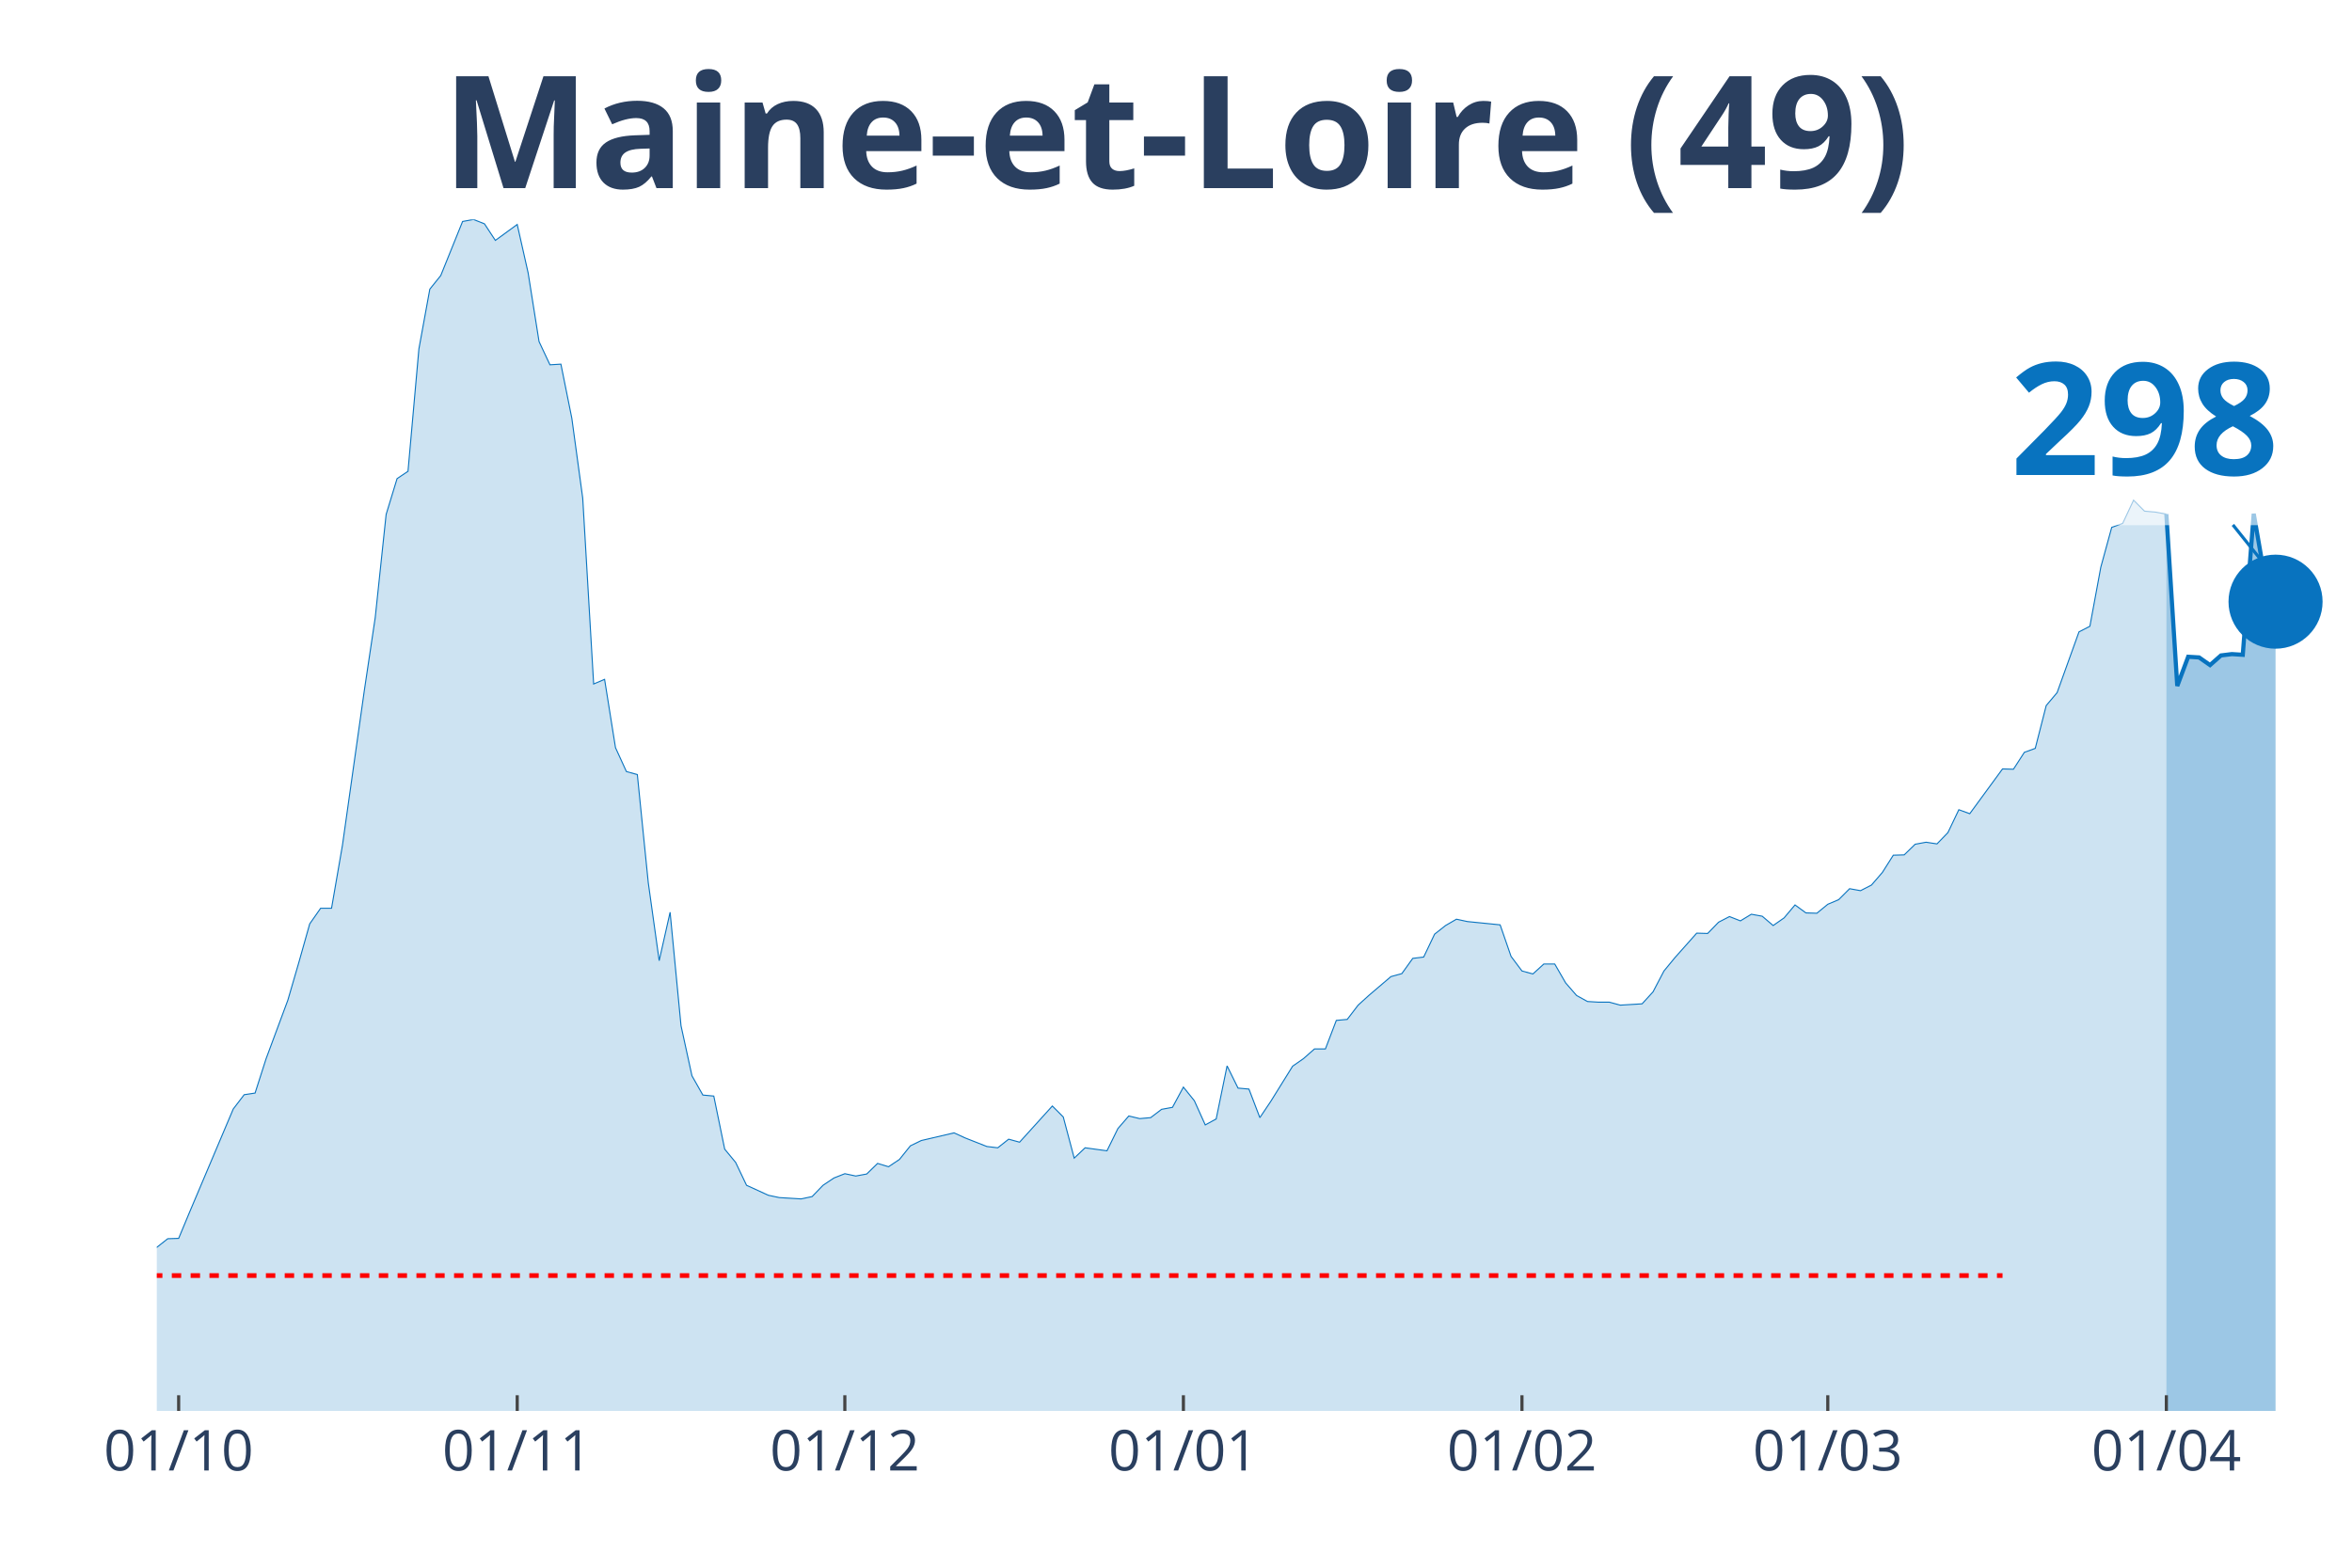
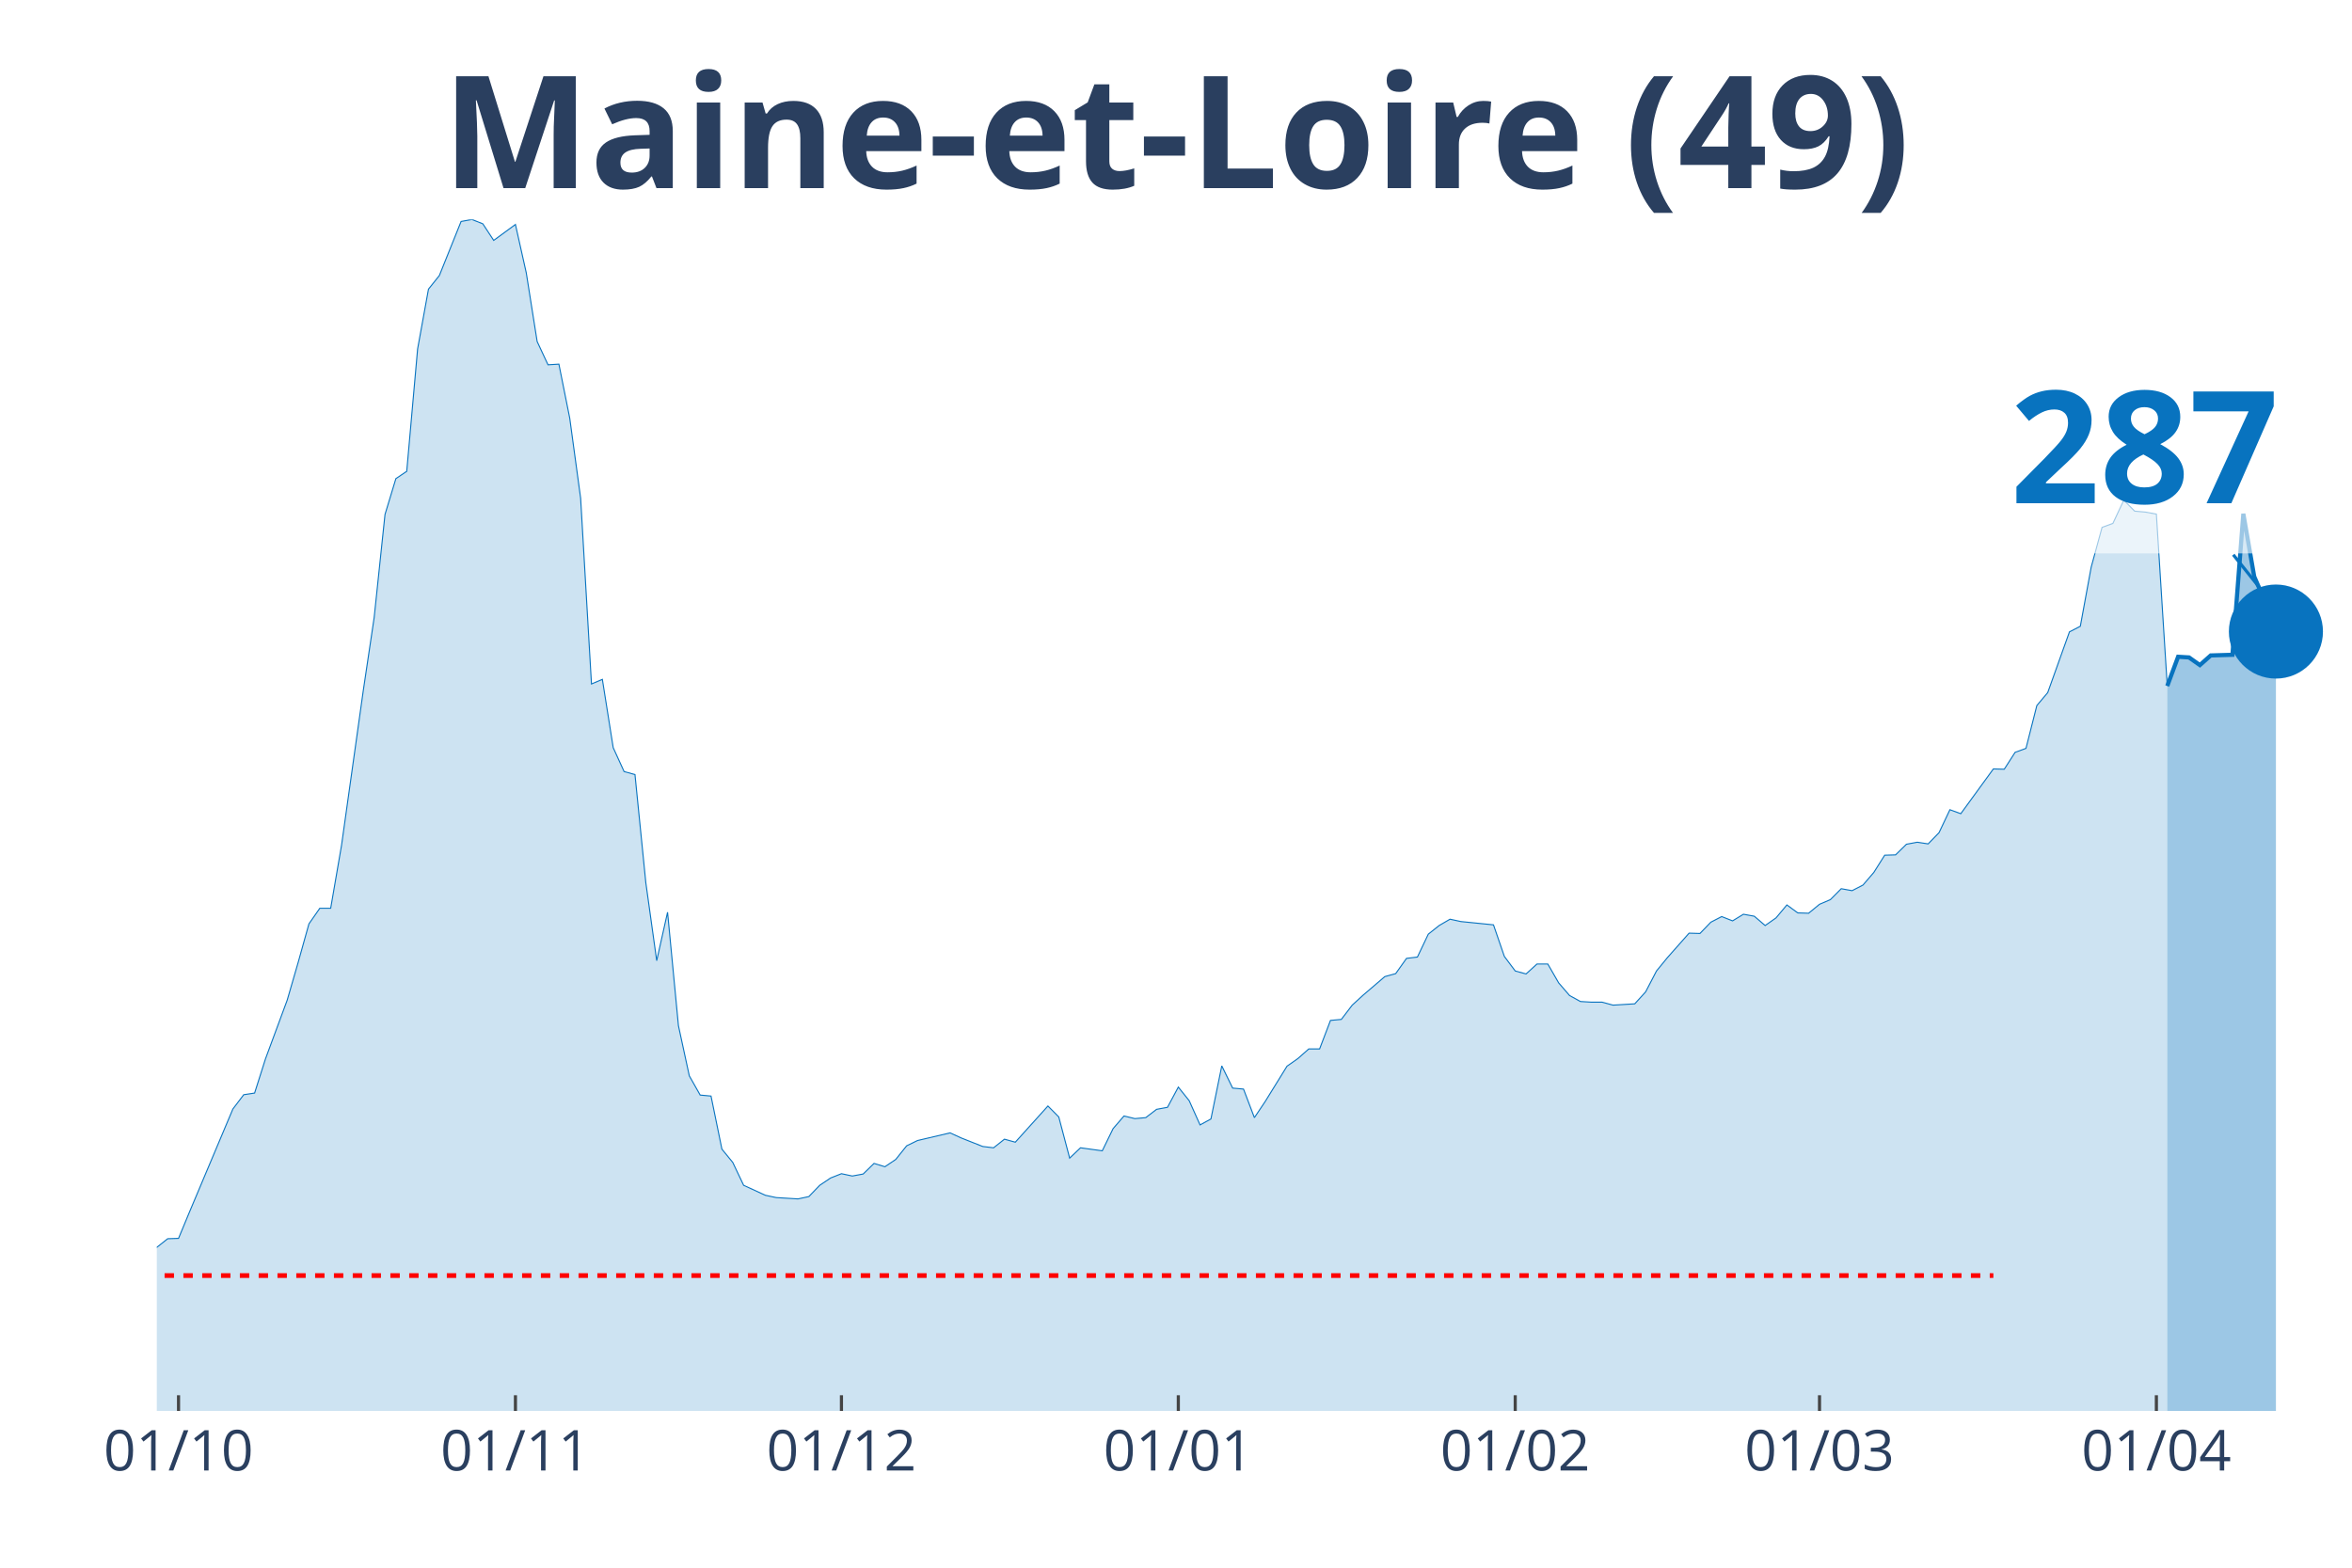
<svg xmlns="http://www.w3.org/2000/svg" class="main-svg" width="1125" height="750" style="" viewBox="0 0 750 500">
  <rect x="0" y="0" width="750" height="500" style="fill: rgb(0, 0, 0); fill-opacity: 0;" />
-   <defs id="defs-fd5ffa">
+   <defs id="defs-8cd6b0">
    <g class="clips">
-       <clipPath id="clipfd5ffaxyplot" class="plotclip">
+       <clipPath id="clip8cd6b0xyplot" class="plotclip">
        <rect width="700" height="380" />
      </clipPath>
-       <clipPath class="axesclip" id="clipfd5ffax">
+       <clipPath class="axesclip" id="clip8cd6b0x">
        <rect x="50" y="0" width="700" height="500" />
      </clipPath>
-       <clipPath class="axesclip" id="clipfd5ffay">
+       <clipPath class="axesclip" id="clip8cd6b0y">
        <rect x="0" y="70" width="750" height="380" />
      </clipPath>
-       <clipPath class="axesclip" id="clipfd5ffaxy">
+       <clipPath class="axesclip" id="clip8cd6b0xy">
        <rect x="50" y="70" width="700" height="380" />
      </clipPath>
    </g>
    <g class="gradients" />
  </defs>
  <g class="bglayer">
    <rect class="bg" x="50" y="70" width="700" height="380" style="fill: rgb(0, 0, 0); fill-opacity: 0; stroke-width: 0;" />
  </g>
  <g class="layer-below">
    <g class="imagelayer" />
    <g class="shapelayer" />
  </g>
  <g class="cartesianlayer">
    <g class="subplot xy">
      <g class="layer-subplot">
        <g class="shapelayer" />
        <g class="imagelayer" />
      </g>
      <g class="gridlayer">
        <g class="x">
-           <path class="xgrid crisp" transform="translate(56.97,0)" d="M0,70v380" style="stroke: rgb(255, 255, 255); stroke-opacity: 1; stroke-width: 1px;" />
-           <path class="xgrid crisp" transform="translate(164.93,0)" d="M0,70v380" style="stroke: rgb(255, 255, 255); stroke-opacity: 1; stroke-width: 1px;" />
-           <path class="xgrid crisp" transform="translate(269.4,0)" d="M0,70v380" style="stroke: rgb(255, 255, 255); stroke-opacity: 1; stroke-width: 1px;" />
-           <path class="xgrid crisp" transform="translate(377.36,0)" d="M0,70v380" style="stroke: rgb(255, 255, 255); stroke-opacity: 1; stroke-width: 1px;" />
-           <path class="xgrid crisp" transform="translate(485.32,0)" d="M0,70v380" style="stroke: rgb(255, 255, 255); stroke-opacity: 1; stroke-width: 1px;" />
-           <path class="xgrid crisp" transform="translate(582.84,0)" d="M0,70v380" style="stroke: rgb(255, 255, 255); stroke-opacity: 1; stroke-width: 1px;" />
-           <path class="xgrid crisp" transform="translate(690.8,0)" d="M0,70v380" style="stroke: rgb(255, 255, 255); stroke-opacity: 1; stroke-width: 1px;" />
+           <path class="xgrid crisp" transform="translate(56.93,0)" d="M0,70v380" style="stroke: rgb(255, 255, 255); stroke-opacity: 1; stroke-width: 1px;" />
+           <path class="xgrid crisp" transform="translate(164.36,0)" d="M0,70v380" style="stroke: rgb(255, 255, 255); stroke-opacity: 1; stroke-width: 1px;" />
+           <path class="xgrid crisp" transform="translate(268.32,0)" d="M0,70v380" style="stroke: rgb(255, 255, 255); stroke-opacity: 1; stroke-width: 1px;" />
+           <path class="xgrid crisp" transform="translate(375.74,0)" d="M0,70v380" style="stroke: rgb(255, 255, 255); stroke-opacity: 1; stroke-width: 1px;" />
+           <path class="xgrid crisp" transform="translate(483.17,0)" d="M0,70v380" style="stroke: rgb(255, 255, 255); stroke-opacity: 1; stroke-width: 1px;" />
+           <path class="xgrid crisp" transform="translate(580.2,0)" d="M0,70v380" style="stroke: rgb(255, 255, 255); stroke-opacity: 1; stroke-width: 1px;" />
+           <path class="xgrid crisp" transform="translate(687.62,0)" d="M0,70v380" style="stroke: rgb(255, 255, 255); stroke-opacity: 1; stroke-width: 1px;" />
        </g>
        <g class="y" />
      </g>
      <g class="zerolinelayer" />
      <path class="xlines-below" />
      <path class="ylines-below" />
      <g class="overlines-below" />
      <g class="xaxislayer-below" />
      <g class="yaxislayer-below" />
      <g class="overaxes-below" />
-       <g class="plot" transform="translate(50, 70)" clip-path="url('#clipfd5ffaxyplot')">
+       <g class="plot" transform="translate(50, 70)" clip-path="url('#clip8cd6b0xyplot')">
        <g class="scatterlayer mlayer">
-           <g class="trace scatter tracefca7d1" style="stroke-miterlimit: 2;">
+           <g class="trace scatter trace6d3645" style="stroke-miterlimit: 2;">
            <g class="fills">
              <g>
-                 <path class="js-fill" d="M640.8,380L-473.63,380L-473.63,373.12L-463.18,370.37L-459.7,370.69L-442.29,375.13L-438.81,375.77L-271.64,375.24L-268.16,374.29L-188.06,371.53L-184.58,370.79L-174.13,368.04L-170.65,366.35L-160.2,363.81L-156.72,361.06L-149.75,356.4L-146.27,355.98L-132.34,357.88L-128.86,360.53L-114.93,358.31L-111.44,355.66L-101,341.27L-97.51,335.98L-94.03,333.02L-90.55,333.12L-80.1,315.98L-76.62,315.45L-66.17,315.03L-62.69,316.3L-59.2,316.19L-55.72,317.78L-52.24,314.39L-48.76,312.8L-41.79,313.65L-38.31,310.58L-31.34,312.8L-27.86,315.66L-24.38,318.62L-20.9,318.41L-17.41,318.73L-13.93,321.9L-6.97,330.69L-3.48,329.52L0,327.83L3.48,325.08L6.97,324.97L10.45,316.61L24.38,283.7L27.86,279.15L31.34,278.62L34.83,267.72L41.79,248.99L45.27,237.04L48.76,224.66L52.24,219.68L55.72,219.68L59.2,199.58L66.17,150.26L69.65,126.98L73.13,94.07L76.62,82.65L80.1,80.32L83.58,41.27L87.06,22.22L90.55,17.88L97.51,0.63L101,0L104.48,1.38L107.96,6.67L114.93,1.59L118.41,17.04L121.89,38.94L125.37,46.35L128.86,46.14L132.34,63.39L135.82,88.89L139.3,148.15L142.79,146.67L146.27,168.47L149.75,176.08L153.23,177.04L156.72,211.53L160.2,236.4L163.68,220.95L167.16,257.14L170.65,273.12L174.13,279.26L177.61,279.58L181.09,296.51L184.58,300.74L188.06,308.04L195.02,311.22L198.51,311.96L205.47,312.38L208.96,311.64L212.44,308.04L215.92,305.71L219.4,304.34L222.89,305.08L226.37,304.44L229.85,301.06L233.33,302.12L236.82,299.79L240.3,295.45L243.78,293.76L254.23,291.32L257.71,292.91L264.68,295.66L268.16,296.08L271.64,293.33L275.12,294.29L285.57,282.75L289.05,286.24L292.54,299.37L296.02,296.08L302.99,297.04L306.47,289.95L309.95,285.93L313.43,286.77L316.92,286.46L320.4,283.81L323.88,283.17L327.36,276.72L330.85,281.06L334.33,288.78L337.81,286.88L341.29,269.95L344.78,277.04L348.26,277.35L351.74,286.46L355.22,281.27L362.19,270.05L365.67,267.62L369.15,264.55L372.64,264.55L376.12,255.45L379.6,255.13L383.08,250.58L386.57,247.41L393.53,241.48L397.01,240.53L400.5,235.66L403.98,235.24L407.46,227.94L410.95,225.19L414.43,223.17L417.91,223.92L428.36,224.97L431.84,235.03L435.32,239.68L438.81,240.63L442.29,237.46L445.77,237.46L449.25,243.49L452.74,247.51L456.22,249.42L459.7,249.63L463.18,249.63L466.67,250.58L473.63,250.16L477.11,246.35L480.6,239.68L484.08,235.45L491.04,227.62L494.53,227.72L498.01,224.13L501.49,222.33L504.98,223.7L508.46,221.59L511.94,222.22L515.42,225.19L518.91,222.75L522.39,218.62L525.87,221.16L529.35,221.27L532.84,218.41L536.32,216.93L539.8,213.44L543.28,214.07L546.77,212.28L550.25,208.25L553.73,202.75L557.21,202.65L560.7,199.26L564.18,198.62L567.66,199.15L571.14,195.56L574.63,188.25L578.11,189.52L588.56,175.24L592.04,175.34L595.52,169.95L599,168.68L602.49,155.03L605.97,150.9L612.94,131.53L616.42,129.74L619.9,110.9L623.38,98.2L626.87,96.93L630.35,89.52L633.83,93.02L637.31,93.33L640.8,93.97" style="fill: rgb(8, 115, 191); fill-opacity: 0.2; stroke-width: 0;" />
+                 <path class="js-fill" d="M641.09,380L-471.29,380L-471.29,373.12L-460.89,370.37L-457.43,370.69L-443.56,375.13L-440.1,375.13L-408.91,376.3L-405.45,376.3L-363.86,376.19L-360.4,376.83L-284.16,377.14L-280.69,374.92L-263.37,374.18L-259.9,374.07L-252.97,375.98L-249.5,375.13L-239.11,375.34L-235.64,375.45L-221.78,372.8L-218.32,372.38L-180.2,370.48L-176.73,369.31L-155.94,361.06L-152.48,356.93L-138.61,356.4L-135.15,356.61L-124.75,359.89L-121.29,358.62L-114.36,358.31L-110.89,355.66L-100.5,341.27L-97.03,335.98L-93.56,333.02L-90.1,333.12L-79.7,315.98L-76.24,315.45L-65.84,315.03L-62.38,316.3L-58.91,316.19L-55.45,317.78L-51.98,314.39L-48.51,312.8L-41.58,313.65L-38.12,310.58L-31.19,312.8L-27.72,315.66L-24.26,318.62L-20.79,318.41L-17.33,318.73L-13.86,321.9L-6.93,330.69L-3.47,329.52L0,327.83L3.47,325.08L6.93,324.97L10.4,316.61L24.26,283.7L27.72,279.15L31.19,278.62L34.65,267.72L41.58,248.99L45.05,237.04L48.51,224.66L51.98,219.68L55.45,219.68L58.91,199.58L65.84,150.26L69.31,126.98L72.77,94.07L76.24,82.65L79.7,80.32L83.17,41.27L86.63,22.22L90.1,17.88L97.03,0.63L100.5,0L103.96,1.38L107.43,6.67L114.36,1.59L117.82,17.04L121.29,38.94L124.75,46.35L128.22,46.14L131.68,63.39L135.15,88.89L138.61,148.15L142.08,146.67L145.54,168.47L149.01,176.08L152.48,177.04L155.94,211.53L159.41,236.4L162.87,220.95L166.34,257.14L169.8,273.12L173.27,279.26L176.73,279.58L180.2,296.51L183.66,300.74L187.13,308.04L194.06,311.22L197.52,311.96L204.46,312.38L207.92,311.64L211.39,308.04L214.85,305.71L218.32,304.34L221.78,305.08L225.25,304.44L228.71,301.06L232.18,302.12L235.64,299.79L239.11,295.45L242.57,293.76L252.97,291.32L256.44,292.91L263.37,295.66L266.83,296.08L270.3,293.33L273.76,294.29L284.16,282.75L287.62,286.24L291.09,299.37L294.55,296.08L301.49,297.04L304.95,289.95L308.42,285.93L311.88,286.77L315.35,286.46L318.81,283.81L322.28,283.17L325.74,276.72L329.21,281.06L332.67,288.78L336.14,286.88L339.6,269.95L343.07,277.04L346.53,277.35L350,286.46L353.47,281.27L360.4,270.05L363.86,267.62L367.33,264.55L370.79,264.55L374.26,255.45L377.72,255.13L381.19,250.58L384.65,247.41L391.58,241.48L395.05,240.53L398.51,235.66L401.98,235.24L405.45,227.94L408.91,225.19L412.38,223.17L415.84,223.92L426.24,224.97L429.7,235.03L433.17,239.68L436.63,240.63L440.1,237.46L443.56,237.46L447.03,243.49L450.5,247.51L453.96,249.42L457.43,249.63L460.89,249.63L464.36,250.58L471.29,250.16L474.75,246.35L478.22,239.68L481.68,235.45L488.61,227.62L492.08,227.72L495.54,224.13L499.01,222.33L502.48,223.7L505.94,221.59L509.41,222.22L512.87,225.19L516.34,222.75L519.8,218.62L523.27,221.16L526.73,221.27L530.2,218.41L533.66,216.93L537.13,213.44L540.59,214.07L544.06,212.28L547.52,208.25L550.99,202.75L554.46,202.65L557.92,199.26L561.39,198.62L564.85,199.15L568.32,195.56L571.78,188.25L575.25,189.52L585.64,175.24L589.11,175.34L592.57,169.95L596.04,168.68L599.5,155.03L602.97,150.9L609.9,131.53L613.37,129.74L616.83,110.9L620.3,98.2L623.76,96.93L627.23,89.52L630.69,93.02L634.16,93.33L637.62,93.97L641.09,148.78" style="fill: rgb(8, 115, 191); fill-opacity: 0.2; stroke-width: 0;" />
              </g>
            </g>
            <g class="errorbars" />
            <g class="lines">
-               <path class="js-line" d="M-473.63,373.12L-463.18,370.37L-459.7,370.69L-442.29,375.13L-438.81,375.77L-271.64,375.24L-268.16,374.29L-188.06,371.53L-184.58,370.79L-174.13,368.04L-170.65,366.35L-160.2,363.81L-156.72,361.06L-149.75,356.4L-146.27,355.98L-132.34,357.88L-128.86,360.53L-114.93,358.31L-111.44,355.66L-101,341.27L-97.51,335.98L-94.03,333.02L-90.55,333.12L-80.1,315.98L-76.62,315.45L-66.17,315.03L-62.69,316.3L-59.2,316.19L-55.72,317.78L-52.24,314.39L-48.76,312.8L-41.79,313.65L-38.31,310.58L-31.34,312.8L-27.86,315.66L-24.38,318.62L-20.9,318.41L-17.41,318.73L-13.93,321.9L-6.97,330.69L-3.48,329.52L0,327.83L3.48,325.08L6.97,324.97L10.45,316.61L24.38,283.7L27.86,279.15L31.34,278.62L34.83,267.72L41.79,248.99L45.27,237.04L48.76,224.66L52.24,219.68L55.72,219.68L59.2,199.58L66.17,150.26L69.65,126.98L73.13,94.07L76.62,82.65L80.1,80.32L83.58,41.27L87.06,22.22L90.55,17.88L97.51,0.63L101,0L104.48,1.38L107.96,6.67L114.93,1.59L118.41,17.04L121.89,38.94L125.37,46.35L128.86,46.14L132.34,63.39L135.82,88.89L139.3,148.15L142.79,146.67L146.27,168.47L149.75,176.08L153.23,177.04L156.72,211.53L160.2,236.4L163.68,220.95L167.16,257.14L170.65,273.12L174.13,279.26L177.61,279.58L181.09,296.51L184.58,300.74L188.06,308.04L195.02,311.22L198.51,311.96L205.47,312.38L208.96,311.64L212.44,308.04L215.92,305.71L219.4,304.34L222.89,305.08L226.37,304.44L229.85,301.06L233.33,302.12L236.82,299.79L240.3,295.45L243.78,293.76L254.23,291.32L257.71,292.91L264.68,295.66L268.16,296.08L271.64,293.33L275.12,294.29L285.57,282.75L289.05,286.24L292.54,299.37L296.02,296.08L302.99,297.04L306.47,289.95L309.95,285.93L313.43,286.77L316.92,286.46L320.4,283.81L323.88,283.17L327.36,276.72L330.85,281.06L334.33,288.78L337.81,286.88L341.29,269.95L344.78,277.04L348.26,277.35L351.74,286.46L355.22,281.27L362.19,270.05L365.67,267.62L369.15,264.55L372.64,264.55L376.12,255.45L379.6,255.13L383.08,250.58L386.57,247.41L393.53,241.48L397.01,240.53L400.5,235.66L403.98,235.24L407.46,227.94L410.95,225.19L414.43,223.17L417.91,223.92L428.36,224.97L431.84,235.03L435.32,239.68L438.81,240.63L442.29,237.46L445.77,237.46L449.25,243.49L452.74,247.51L456.22,249.42L459.7,249.63L463.18,249.63L466.67,250.58L473.63,250.16L477.11,246.35L480.6,239.68L484.08,235.45L491.04,227.62L494.53,227.72L498.01,224.13L501.49,222.33L504.98,223.7L508.46,221.59L511.94,222.22L515.42,225.19L518.91,222.75L522.39,218.62L525.87,221.16L529.35,221.27L532.84,218.41L536.32,216.93L539.8,213.44L543.28,214.07L546.77,212.28L550.25,208.25L553.73,202.75L557.21,202.65L560.7,199.26L564.18,198.62L567.66,199.15L571.14,195.56L574.63,188.25L578.11,189.52L588.56,175.24L592.04,175.34L595.52,169.95L599,168.68L602.49,155.03L605.97,150.9L612.94,131.53L616.42,129.74L619.9,110.9L623.38,98.2L626.87,96.93L630.35,89.52L633.83,93.02L637.31,93.33L640.8,93.97" style="vector-effect: non-scaling-stroke; fill: none; stroke: rgb(8, 115, 191); stroke-opacity: 1; stroke-width: 0.5px; opacity: 1;" />
+               <path class="js-line" d="M-471.29,373.12L-460.89,370.37L-457.43,370.69L-443.56,375.13L-440.1,375.13L-408.91,376.3L-405.45,376.3L-363.86,376.19L-360.4,376.83L-284.16,377.14L-280.69,374.92L-263.37,374.18L-259.9,374.07L-252.97,375.98L-249.5,375.13L-239.11,375.34L-235.64,375.45L-221.78,372.8L-218.32,372.38L-180.2,370.48L-176.73,369.31L-155.94,361.06L-152.48,356.93L-138.61,356.4L-135.15,356.61L-124.75,359.89L-121.29,358.62L-114.36,358.31L-110.89,355.66L-100.5,341.27L-97.03,335.98L-93.56,333.02L-90.1,333.12L-79.7,315.98L-76.24,315.45L-65.84,315.03L-62.38,316.3L-58.91,316.19L-55.45,317.78L-51.98,314.39L-48.51,312.8L-41.58,313.65L-38.12,310.58L-31.19,312.8L-27.72,315.66L-24.26,318.62L-20.79,318.41L-17.33,318.73L-13.86,321.9L-6.93,330.69L-3.47,329.52L0,327.83L3.47,325.08L6.93,324.97L10.4,316.61L24.26,283.7L27.72,279.15L31.19,278.62L34.65,267.72L41.58,248.99L45.05,237.04L48.51,224.66L51.98,219.68L55.45,219.68L58.91,199.58L65.84,150.26L69.31,126.98L72.77,94.07L76.24,82.65L79.7,80.32L83.17,41.27L86.63,22.22L90.1,17.88L97.03,0.63L100.5,0L103.96,1.38L107.43,6.67L114.36,1.59L117.82,17.04L121.29,38.94L124.75,46.35L128.22,46.14L131.68,63.39L135.15,88.89L138.61,148.15L142.08,146.67L145.54,168.47L149.01,176.08L152.48,177.04L155.94,211.53L159.41,236.4L162.87,220.95L166.34,257.14L169.8,273.12L173.27,279.26L176.73,279.58L180.2,296.51L183.66,300.74L187.13,308.04L194.06,311.22L197.52,311.96L204.46,312.38L207.92,311.64L211.39,308.04L214.85,305.71L218.32,304.34L221.78,305.08L225.25,304.44L228.71,301.06L232.18,302.12L235.64,299.79L239.11,295.45L242.57,293.76L252.97,291.32L256.44,292.91L263.37,295.66L266.83,296.08L270.3,293.33L273.76,294.29L284.16,282.75L287.62,286.24L291.09,299.37L294.55,296.08L301.49,297.04L304.95,289.95L308.42,285.93L311.88,286.77L315.35,286.46L318.81,283.81L322.28,283.17L325.74,276.72L329.21,281.06L332.67,288.78L336.14,286.88L339.6,269.95L343.07,277.04L346.53,277.35L350,286.46L353.47,281.27L360.4,270.05L363.86,267.62L367.33,264.55L370.79,264.55L374.26,255.45L377.72,255.13L381.19,250.58L384.65,247.41L391.58,241.48L395.05,240.53L398.51,235.66L401.98,235.24L405.45,227.94L408.91,225.19L412.38,223.17L415.84,223.92L426.24,224.97L429.7,235.03L433.17,239.68L436.63,240.63L440.1,237.46L443.56,237.46L447.03,243.49L450.5,247.51L453.96,249.42L457.43,249.63L460.89,249.63L464.36,250.58L471.29,250.16L474.75,246.35L478.22,239.68L481.68,235.45L488.61,227.62L492.08,227.72L495.54,224.13L499.01,222.33L502.48,223.7L505.94,221.59L509.41,222.22L512.87,225.19L516.34,222.75L519.8,218.62L523.27,221.16L526.73,221.27L530.2,218.41L533.66,216.93L537.13,213.44L540.59,214.07L544.06,212.28L547.52,208.25L550.99,202.75L554.46,202.65L557.92,199.26L561.39,198.62L564.85,199.15L568.32,195.56L571.78,188.25L575.25,189.52L585.64,175.24L589.11,175.34L592.57,169.95L596.04,168.68L599.5,155.03L602.97,150.9L609.9,131.53L613.37,129.74L616.83,110.9L620.3,98.2L623.76,96.93L627.23,89.52L630.69,93.02L634.16,93.33L637.62,93.97L641.09,148.78" style="vector-effect: non-scaling-stroke; fill: none; stroke: rgb(8, 115, 191); stroke-opacity: 1; stroke-width: 0.5px; opacity: 1;" />
            </g>
            <g class="points" />
            <g class="text" />
          </g>
-           <g class="trace scatter tracedf28ce" style="stroke-miterlimit: 2;">
+           <g class="trace scatter tracefe1f79" style="stroke-miterlimit: 2;">
            <g class="fills">
              <g>
-                 <path class="js-fill" d="M675.62,380L640.8,380L640.8,93.97L644.28,148.78L647.76,139.47L651.24,139.68L654.73,142.12L658.21,139.05L661.69,138.62L665.17,138.84L668.66,93.86L672.14,113.86L675.62,121.9" style="fill: rgb(8, 115, 191); fill-opacity: 0.4; stroke-width: 0;" />
+                 <path class="js-fill" d="M675.74,380L641.09,380L641.09,148.78L644.55,139.47L648.02,139.68L651.49,142.12L654.95,139.05L661.88,138.84L665.35,93.86L668.81,113.86L672.28,121.9L675.74,131.43" style="fill: rgb(8, 115, 191); fill-opacity: 0.4; stroke-width: 0;" />
              </g>
            </g>
            <g class="errorbars" />
            <g class="lines">
-               <path class="js-line" d="M640.8,93.97L644.28,148.78L647.76,139.47L651.24,139.68L654.73,142.12L658.21,139.05L661.69,138.62L665.17,138.84L668.66,93.86L672.14,113.86L675.62,121.9" style="vector-effect: non-scaling-stroke; fill: none; stroke: rgb(8, 115, 191); stroke-opacity: 1; stroke-width: 2px; opacity: 1;" />
+               <path class="js-line" d="M641.09,148.78L644.55,139.47L648.02,139.68L651.49,142.12L654.95,139.05L661.88,138.84L665.35,93.86L668.81,113.86L672.28,121.9L675.74,131.43" style="vector-effect: non-scaling-stroke; fill: none; stroke: rgb(8, 115, 191); stroke-opacity: 1; stroke-width: 2px; opacity: 1;" />
            </g>
            <g class="points" />
            <g class="text" />
          </g>
-           <g class="trace scatter tracef3002c" style="stroke-miterlimit: 2; opacity: 1;">
+           <g class="trace scatter trace9dc0d2" style="stroke-miterlimit: 2; opacity: 1;">
            <g class="fills" />
            <g class="errorbars" />
            <g class="lines" />
            <g class="points">
-               <path class="point" transform="translate(675.62,121.9)" d="M15,0A15,15 0 1,1 0,-15A15,15 0 0,1 15,0Z" style="opacity: 1; stroke-width: 0px; fill: rgb(8, 115, 191); fill-opacity: 1;" />
+               <path class="point" transform="translate(675.74,131.43)" d="M15,0A15,15 0 1,1 0,-15A15,15 0 0,1 15,0Z" style="opacity: 1; stroke-width: 0px; fill: rgb(8, 115, 191); fill-opacity: 1;" />
            </g>
            <g class="text" />
          </g>
        </g>
      </g>
      <g class="overplot" />
      <path class="xlines-above crisp" style="fill: none; stroke-width: 1px; stroke: rgb(0, 0, 0); stroke-opacity: 0;" d="" />
      <path class="ylines-above crisp" style="fill: none;" d="M0,0" />
      <g class="overlines-above" />
      <g class="xaxislayer-above">
-         <path class="xtick ticks crisp" d="M0,450v-5" transform="translate(56.97,0)" style="stroke: rgb(68, 68, 68); stroke-opacity: 1; stroke-width: 1px;" />
-         <path class="xtick ticks crisp" d="M0,450v-5" transform="translate(164.93,0)" style="stroke: rgb(68, 68, 68); stroke-opacity: 1; stroke-width: 1px;" />
-         <path class="xtick ticks crisp" d="M0,450v-5" transform="translate(269.4,0)" style="stroke: rgb(68, 68, 68); stroke-opacity: 1; stroke-width: 1px;" />
-         <path class="xtick ticks crisp" d="M0,450v-5" transform="translate(377.36,0)" style="stroke: rgb(68, 68, 68); stroke-opacity: 1; stroke-width: 1px;" />
-         <path class="xtick ticks crisp" d="M0,450v-5" transform="translate(485.32,0)" style="stroke: rgb(68, 68, 68); stroke-opacity: 1; stroke-width: 1px;" />
-         <path class="xtick ticks crisp" d="M0,450v-5" transform="translate(582.84,0)" style="stroke: rgb(68, 68, 68); stroke-opacity: 1; stroke-width: 1px;" />
-         <path class="xtick ticks crisp" d="M0,450v-5" transform="translate(690.8,0)" style="stroke: rgb(68, 68, 68); stroke-opacity: 1; stroke-width: 1px;" />
+         <path class="xtick ticks crisp" d="M0,450v-5" transform="translate(56.93,0)" style="stroke: rgb(68, 68, 68); stroke-opacity: 1; stroke-width: 1px;" />
+         <path class="xtick ticks crisp" d="M0,450v-5" transform="translate(164.36,0)" style="stroke: rgb(68, 68, 68); stroke-opacity: 1; stroke-width: 1px;" />
+         <path class="xtick ticks crisp" d="M0,450v-5" transform="translate(268.32,0)" style="stroke: rgb(68, 68, 68); stroke-opacity: 1; stroke-width: 1px;" />
+         <path class="xtick ticks crisp" d="M0,450v-5" transform="translate(375.74,0)" style="stroke: rgb(68, 68, 68); stroke-opacity: 1; stroke-width: 1px;" />
+         <path class="xtick ticks crisp" d="M0,450v-5" transform="translate(483.17,0)" style="stroke: rgb(68, 68, 68); stroke-opacity: 1; stroke-width: 1px;" />
+         <path class="xtick ticks crisp" d="M0,450v-5" transform="translate(580.2,0)" style="stroke: rgb(68, 68, 68); stroke-opacity: 1; stroke-width: 1px;" />
+         <path class="xtick ticks crisp" d="M0,450v-5" transform="translate(687.62,0)" style="stroke: rgb(68, 68, 68); stroke-opacity: 1; stroke-width: 1px;" />
        <g class="xtick">
-           <text text-anchor="middle" x="0" y="469" transform="translate(56.97,0)" style="font-family: 'Open Sans', verdana, arial, sans-serif; font-size: 18px; fill: rgb(42, 63, 95); fill-opacity: 1; white-space: pre;">01/10</text>
+           <text text-anchor="middle" x="0" y="469" transform="translate(56.93,0)" style="font-family: 'Open Sans', verdana, arial, sans-serif; font-size: 18px; fill: rgb(42, 63, 95); fill-opacity: 1; white-space: pre;">01/10</text>
        </g>
        <g class="xtick">
-           <text text-anchor="middle" x="0" y="469" transform="translate(164.93,0)" style="font-family: 'Open Sans', verdana, arial, sans-serif; font-size: 18px; fill: rgb(42, 63, 95); fill-opacity: 1; white-space: pre;">01/11</text>
+           <text text-anchor="middle" x="0" y="469" transform="translate(164.36,0)" style="font-family: 'Open Sans', verdana, arial, sans-serif; font-size: 18px; fill: rgb(42, 63, 95); fill-opacity: 1; white-space: pre;">01/11</text>
        </g>
        <g class="xtick">
-           <text text-anchor="middle" x="0" y="469" transform="translate(269.4,0)" style="font-family: 'Open Sans', verdana, arial, sans-serif; font-size: 18px; fill: rgb(42, 63, 95); fill-opacity: 1; white-space: pre;">01/12</text>
+           <text text-anchor="middle" x="0" y="469" transform="translate(268.32,0)" style="font-family: 'Open Sans', verdana, arial, sans-serif; font-size: 18px; fill: rgb(42, 63, 95); fill-opacity: 1; white-space: pre;">01/12</text>
        </g>
        <g class="xtick">
-           <text text-anchor="middle" x="0" y="469" transform="translate(377.36,0)" style="font-family: 'Open Sans', verdana, arial, sans-serif; font-size: 18px; fill: rgb(42, 63, 95); fill-opacity: 1; white-space: pre;">01/01</text>
+           <text text-anchor="middle" x="0" y="469" transform="translate(375.74,0)" style="font-family: 'Open Sans', verdana, arial, sans-serif; font-size: 18px; fill: rgb(42, 63, 95); fill-opacity: 1; white-space: pre;">01/01</text>
        </g>
        <g class="xtick">
-           <text text-anchor="middle" x="0" y="469" transform="translate(485.32,0)" style="font-family: 'Open Sans', verdana, arial, sans-serif; font-size: 18px; fill: rgb(42, 63, 95); fill-opacity: 1; white-space: pre;">01/02</text>
+           <text text-anchor="middle" x="0" y="469" transform="translate(483.17,0)" style="font-family: 'Open Sans', verdana, arial, sans-serif; font-size: 18px; fill: rgb(42, 63, 95); fill-opacity: 1; white-space: pre;">01/02</text>
        </g>
        <g class="xtick">
-           <text text-anchor="middle" x="0" y="469" transform="translate(582.84,0)" style="font-family: 'Open Sans', verdana, arial, sans-serif; font-size: 18px; fill: rgb(42, 63, 95); fill-opacity: 1; white-space: pre;">01/03</text>
+           <text text-anchor="middle" x="0" y="469" transform="translate(580.2,0)" style="font-family: 'Open Sans', verdana, arial, sans-serif; font-size: 18px; fill: rgb(42, 63, 95); fill-opacity: 1; white-space: pre;">01/03</text>
        </g>
        <g class="xtick">
-           <text text-anchor="middle" x="0" y="469" transform="translate(690.8,0)" style="font-family: 'Open Sans', verdana, arial, sans-serif; font-size: 18px; fill: rgb(42, 63, 95); fill-opacity: 1; white-space: pre;">01/04</text>
+           <text text-anchor="middle" x="0" y="469" transform="translate(687.62,0)" style="font-family: 'Open Sans', verdana, arial, sans-serif; font-size: 18px; fill: rgb(42, 63, 95); fill-opacity: 1; white-space: pre;">01/04</text>
        </g>
      </g>
      <g class="yaxislayer-above" />
      <g class="overaxes-above" />
    </g>
  </g>
  <g class="polarlayer" />
  <g class="ternarylayer" />
  <g class="geolayer" />
  <g class="funnelarealayer" />
  <g class="pielayer" />
  <g class="treemaplayer" />
  <g class="sunburstlayer" />
  <g class="glimages" />
-   <defs id="topdefs-fd5ffa">
+   <defs id="topdefs-8cd6b0">
    <g class="clips" />
  </defs>
  <g class="layer-above">
    <g class="imagelayer" />
    <g class="shapelayer">
-       <path data-index="0" fill-rule="evenodd" d="M-1907.21,406.83L638.56,406.83" clip-path="url('#clipfd5ffaxy')" style="opacity: 1; stroke: rgb(255, 0, 0); stroke-opacity: 1; fill: rgb(0, 0, 0); fill-opacity: 0; stroke-dasharray: 3px, 3px; stroke-width: 1.5px;" />
+       <path data-index="0" fill-rule="evenodd" d="M-1897.52,406.83L635.64,406.83" clip-path="url('#clip8cd6b0xy')" style="opacity: 1; stroke: rgb(255, 0, 0); stroke-opacity: 1; fill: rgb(0, 0, 0); fill-opacity: 0; stroke-dasharray: 3px, 3px; stroke-width: 1.5px;" />
    </g>
  </g>
  <g class="infolayer">
    <g class="g-gtitle">
      <text class="gtitle" x="375" y="25" text-anchor="middle" dy="0.7em" style="font-family: 'Open Sans', verdana, arial, sans-serif; font-size: 50px; fill: rgb(42, 63, 95); opacity: 1; font-weight: normal; white-space: pre;">
        <tspan style="font-weight:bold">Maine-et-Loire (49)</tspan>
      </text>
    </g>
    <g class="g-xtitle" />
    <g class="annotation" data-index="0" style="opacity: 1;">
-       <g class="annotation-text-g" transform="rotate(0,683.62,131.9)">
-         <g class="cursor-pointer" transform="translate(626, 96)">
+       <g class="annotation-text-g" transform="rotate(0,683.74,141.43)">
+         <g class="cursor-pointer" transform="translate(626, 105)">
          <rect class="bg" x="0.5" y="0.5" width="115" height="71" style="stroke-width: 1px; stroke: rgb(0, 0, 0); stroke-opacity: 0; fill: rgb(255, 255, 255); fill-opacity: 0.6;" />
          <text class="annotation-text" text-anchor="middle" x="57.812" y="55.5" style="font-family: 'Open Sans', verdana, arial, sans-serif; font-size: 50px; fill: rgb(8, 115, 191); fill-opacity: 1; white-space: pre;">
-             <tspan style="font-weight:bold">298 </tspan>
+             <tspan style="font-weight:bold">287 </tspan>
          </text>
        </g>
      </g>
      <g class="annotation-arrow-g" style="opacity: 1;">
-         <path d="M712.02,167.4L723.62,181.9" style="stroke-width: 1px; stroke: rgb(8, 115, 191); stroke-opacity: 1; stroke-dasharray: 0px, 0px, 18.569px, 18.569px;" />
+         <path d="M712.14,176.93L723.74,191.43" style="stroke-width: 1px; stroke: rgb(8, 115, 191); stroke-opacity: 1; stroke-dasharray: 0px, 0px, 18.569px, 18.569px;" />
      </g>
    </g>
  </g>
</svg>
